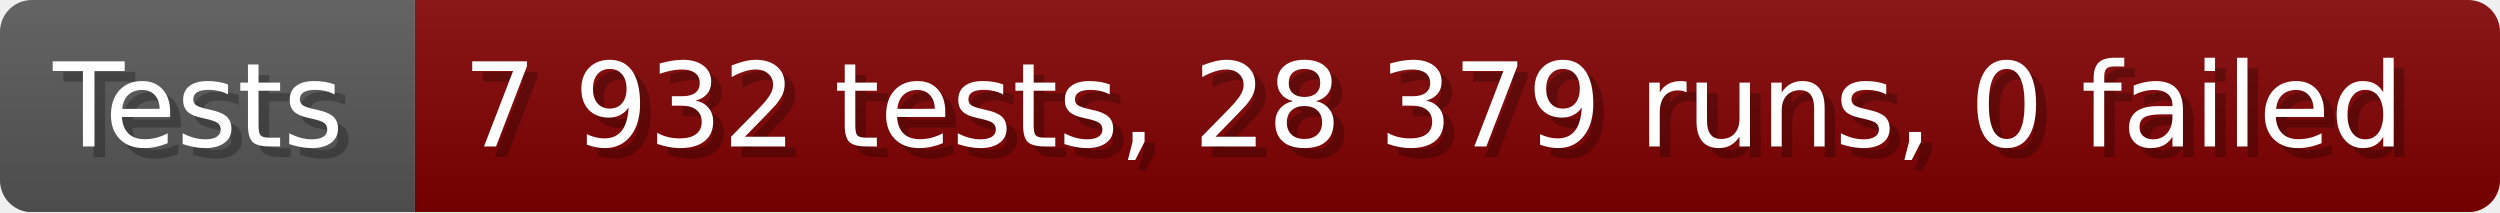
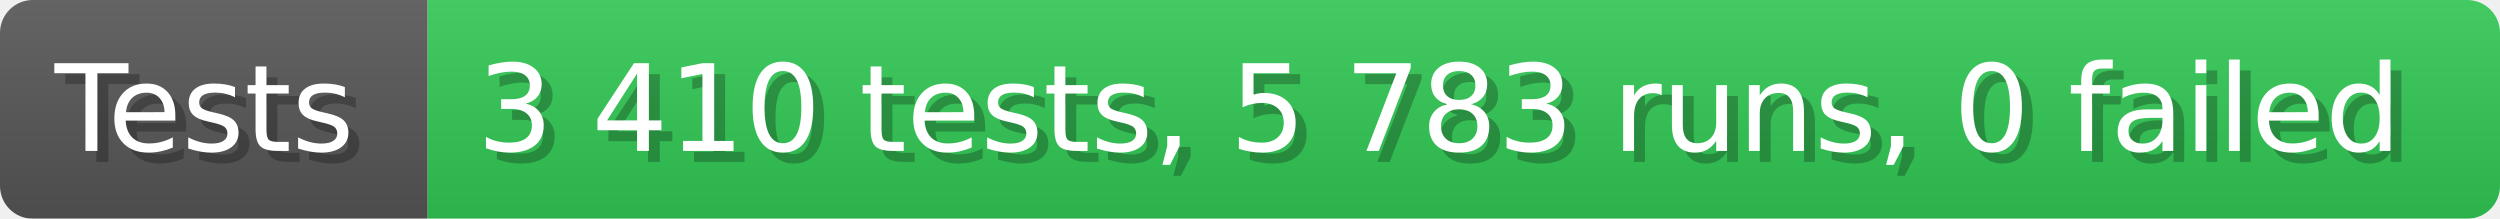
- <svg xmlns="http://www.w3.org/2000/svg" width="235.6" height="20" viewBox="0 0 2356 200" role="img" aria-label="Tests: 7 932 tests, 28 379 runs, 0 failed">
+ <svg xmlns="http://www.w3.org/2000/svg" width="228.6" height="20" viewBox="0 0 2286 200" role="img" aria-label="Tests: 3 410 tests, 5 783 runs, 0 failed">
  <linearGradient id="a" x2="0" y2="100%">
    <stop offset="0" stop-opacity=".1" stop-color="#EEE" />
    <stop offset="1" stop-opacity=".1" />
  </linearGradient>
  <mask id="m">
-     <rect width="2356" height="200" rx="30" fill="#FFF" />
+     <rect width="2286" height="200" rx="30" fill="#FFF" />
  </mask>
  <g mask="url(#m)">
    <rect width="391" height="200" fill="#555" />
-     <rect width="1965" height="200" fill="#800000" x="391" />
-     <rect width="2356" height="200" fill="url(#a)" />
+     <rect width="1895" height="200" fill="#31c653" x="391" />
+     <rect width="2286" height="200" fill="url(#a)" />
  </g>
  <g aria-hidden="true" fill="#fff" text-anchor="start" font-family="Verdana,DejaVu Sans,sans-serif" font-size="110">
    <text x="60" y="148" textLength="291" fill="#000" opacity="0.25">Tests</text>
    <text x="50" y="138" textLength="291">Tests</text>
-     <text x="446" y="148" textLength="1865" fill="#000" opacity="0.25">7 932 tests, 28 379 runs, 0 failed</text>
-     <text x="436" y="138" textLength="1865">7 932 tests, 28 379 runs, 0 failed</text>
+     <text x="446" y="148" textLength="1795" fill="#000" opacity="0.25">3 410 tests, 5 783 runs, 0 failed</text>
+     <text x="436" y="138" textLength="1795">3 410 tests, 5 783 runs, 0 failed</text>
  </g>
</svg>
